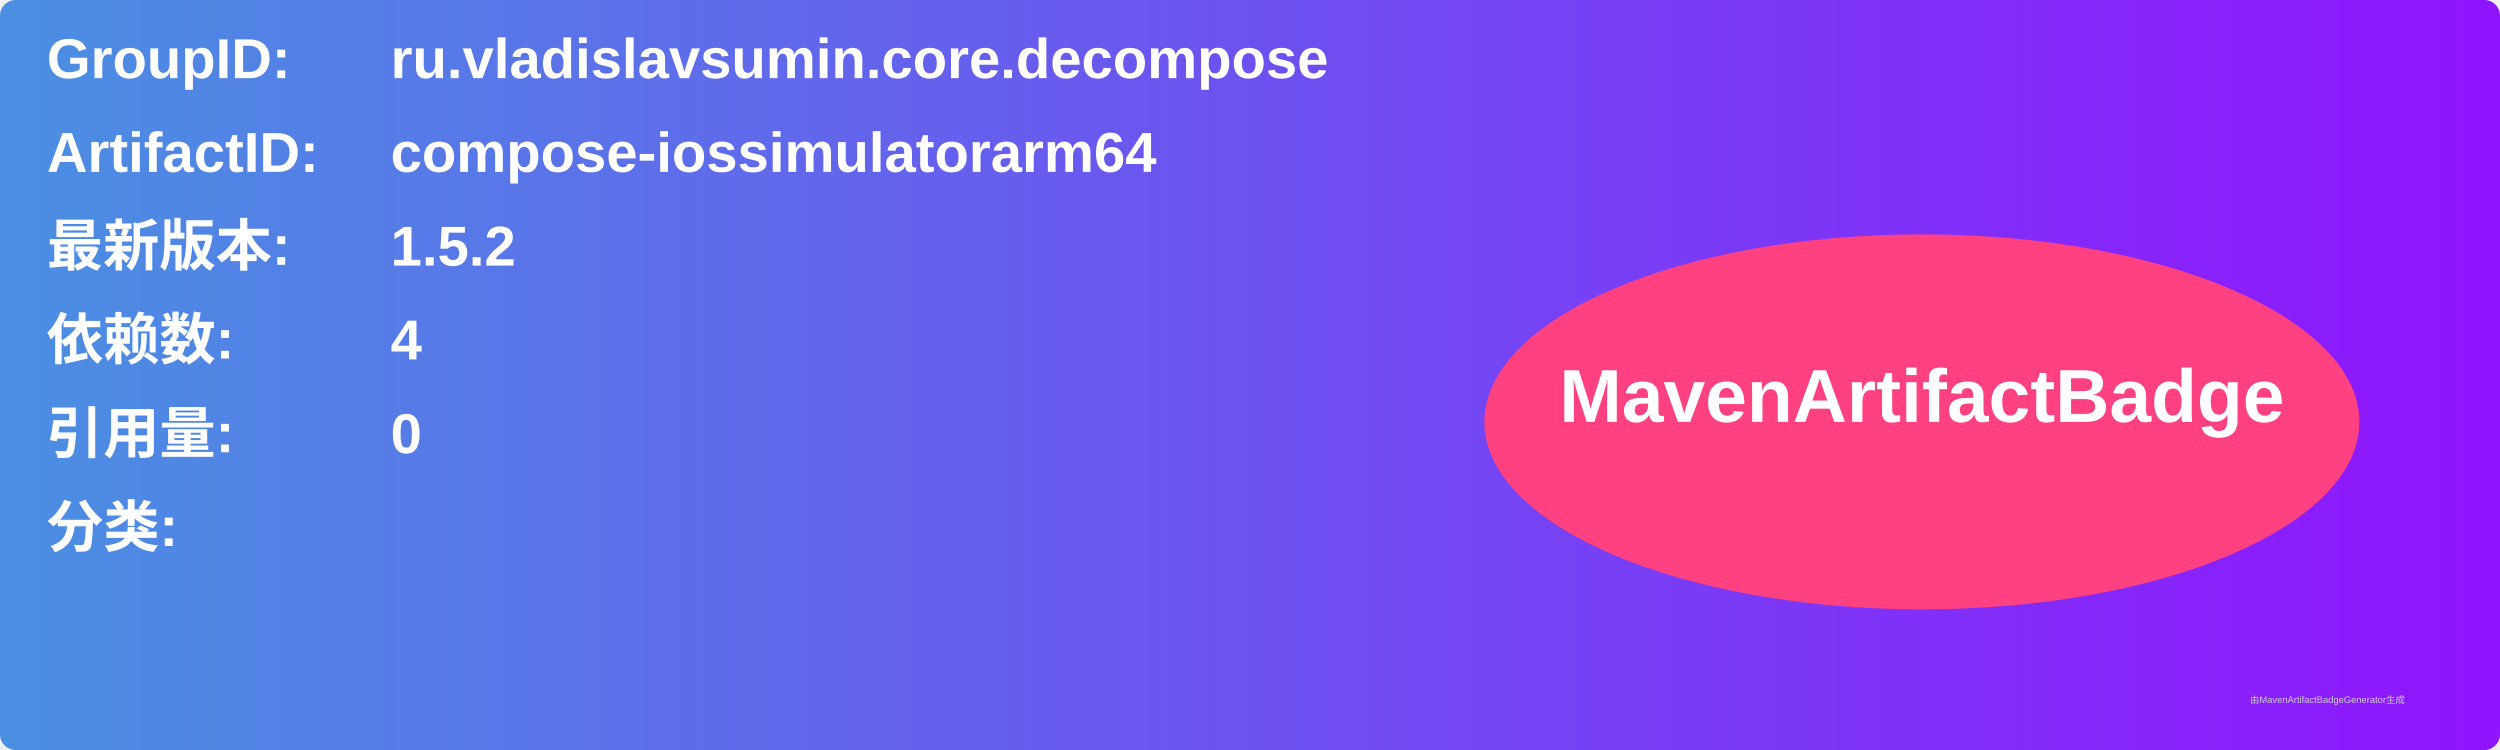
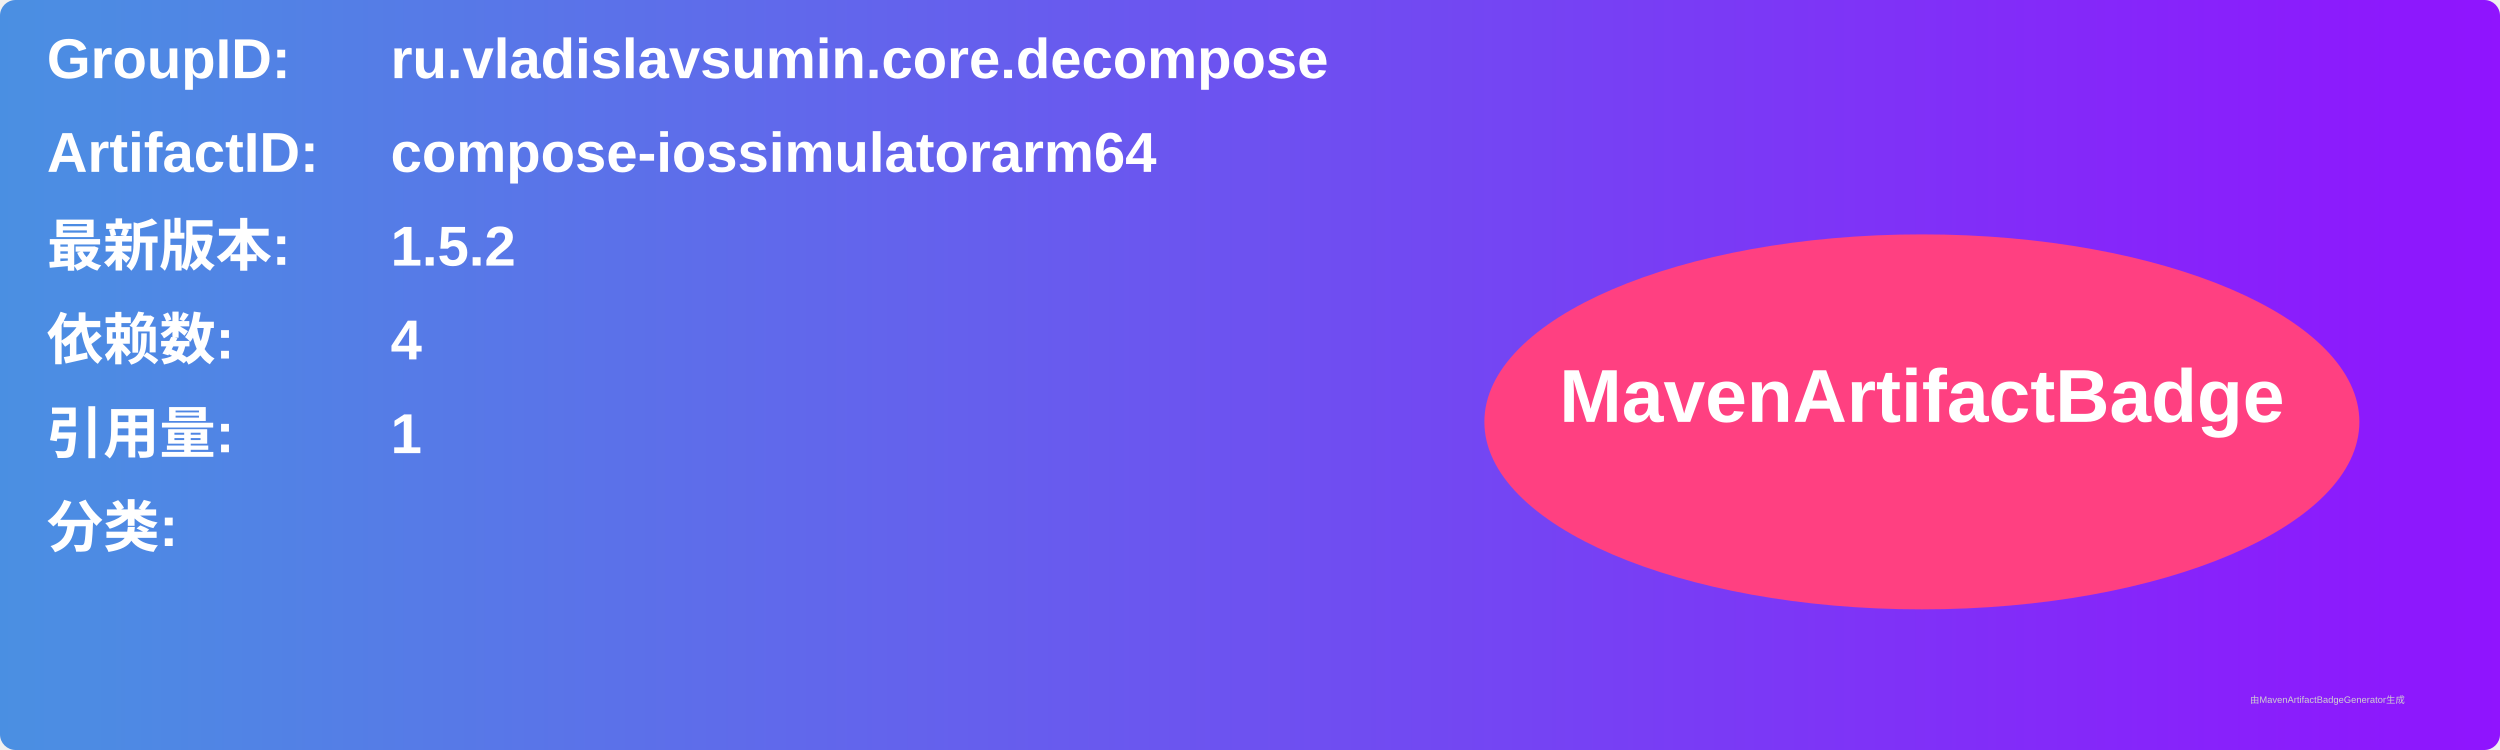
<svg xmlns="http://www.w3.org/2000/svg" width="800" height="240" viewBox="0 0 800 240">
  <linearGradient id="grad" x1="0%" y1="0%" x2="100%" y2="0%">
    <stop offset="0%" stop-color="#4a90e2" />
    <stop offset="100%" stop-color="#9013fe" />
  </linearGradient>
  <rect width="100%" height="100%" rx="5" ry="5" fill="url(#grad)" />
  <g transform="translate(15, 15)">
    <text x="0" y="10" font-family="Arial" font-size="18" fill="white" font-weight="bold" width="260">GroupID:</text>
    <text x="110" y="10" font-family="Arial" font-size="18" fill="white" font-weight="bold" width="460">ru.vladislavsumin.core.decompose</text>
    <text x="0" y="40" font-family="Arial" font-size="18" fill="white" font-weight="bold" width="260">ArtifactID:</text>
    <text x="110" y="40" font-family="Arial" font-size="18" fill="white" font-weight="bold" width="460">compose-iossimulatorarm64</text>
    <text x="0" y="70" font-family="Arial" font-size="18" fill="white" font-weight="bold">最新版本:</text>
    <text x="110" y="70" font-family="Arial" font-size="18" fill="white" font-weight="bold">
      <tspan font-weight="bold">1.5.2</tspan>
    </text>
    <text x="0" y="100" font-family="Arial" font-size="18" fill="white" font-weight="bold">依赖数: </text>
    <text x="110" y="100" font-family="Arial" font-size="18" fill="white">
      <tspan font-weight="bold">4</tspan>
    </text>
    <text x="0" y="130" font-family="Arial" font-size="18" fill="white" font-weight="bold">引用量: </text>
    <text x="110" y="130" font-family="Arial" font-size="18" fill="white">
-       <tspan font-weight="bold">0</tspan>
+       <tspan font-weight="bold">1</tspan>
    </text>
    <text x="0" y="160" font-family="Arial" font-size="18" fill="white" font-weight="bold">分类:</text>
    <text x="10" y="190" font-family="Arial" font-size="10" fill="white">
      <tspan font-weight="bold" />
    </text>
    <ellipse cx="600" cy="120" rx="140" ry="60" fill="#ff4081" />
    <text x="600" y="120" text-anchor="middle" font-family="Arial" font-size="24" fill="white" font-weight="bold">MavenArtifactBadge</text>
  </g>
  <text x="720" y="225" font-family="Arial" font-size="3" fill="#d0d0d0">由MavenArtifactBadgeGenerator生成</text>
</svg>
